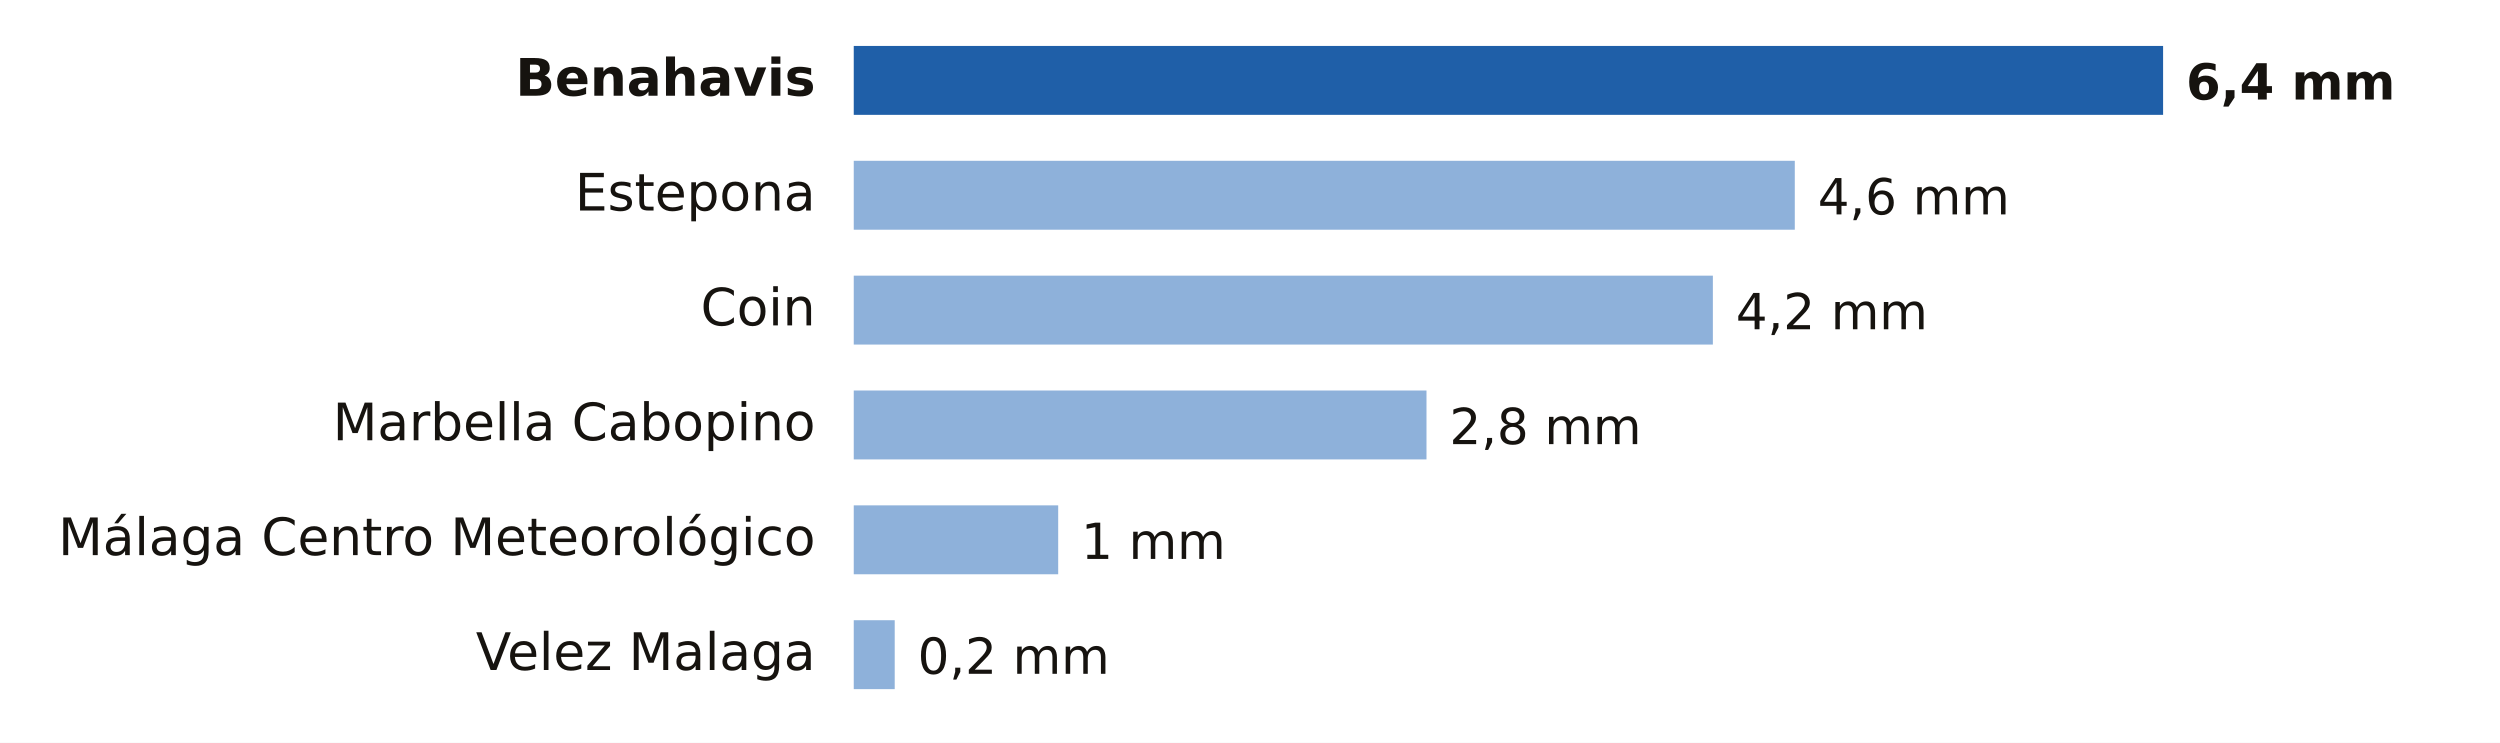
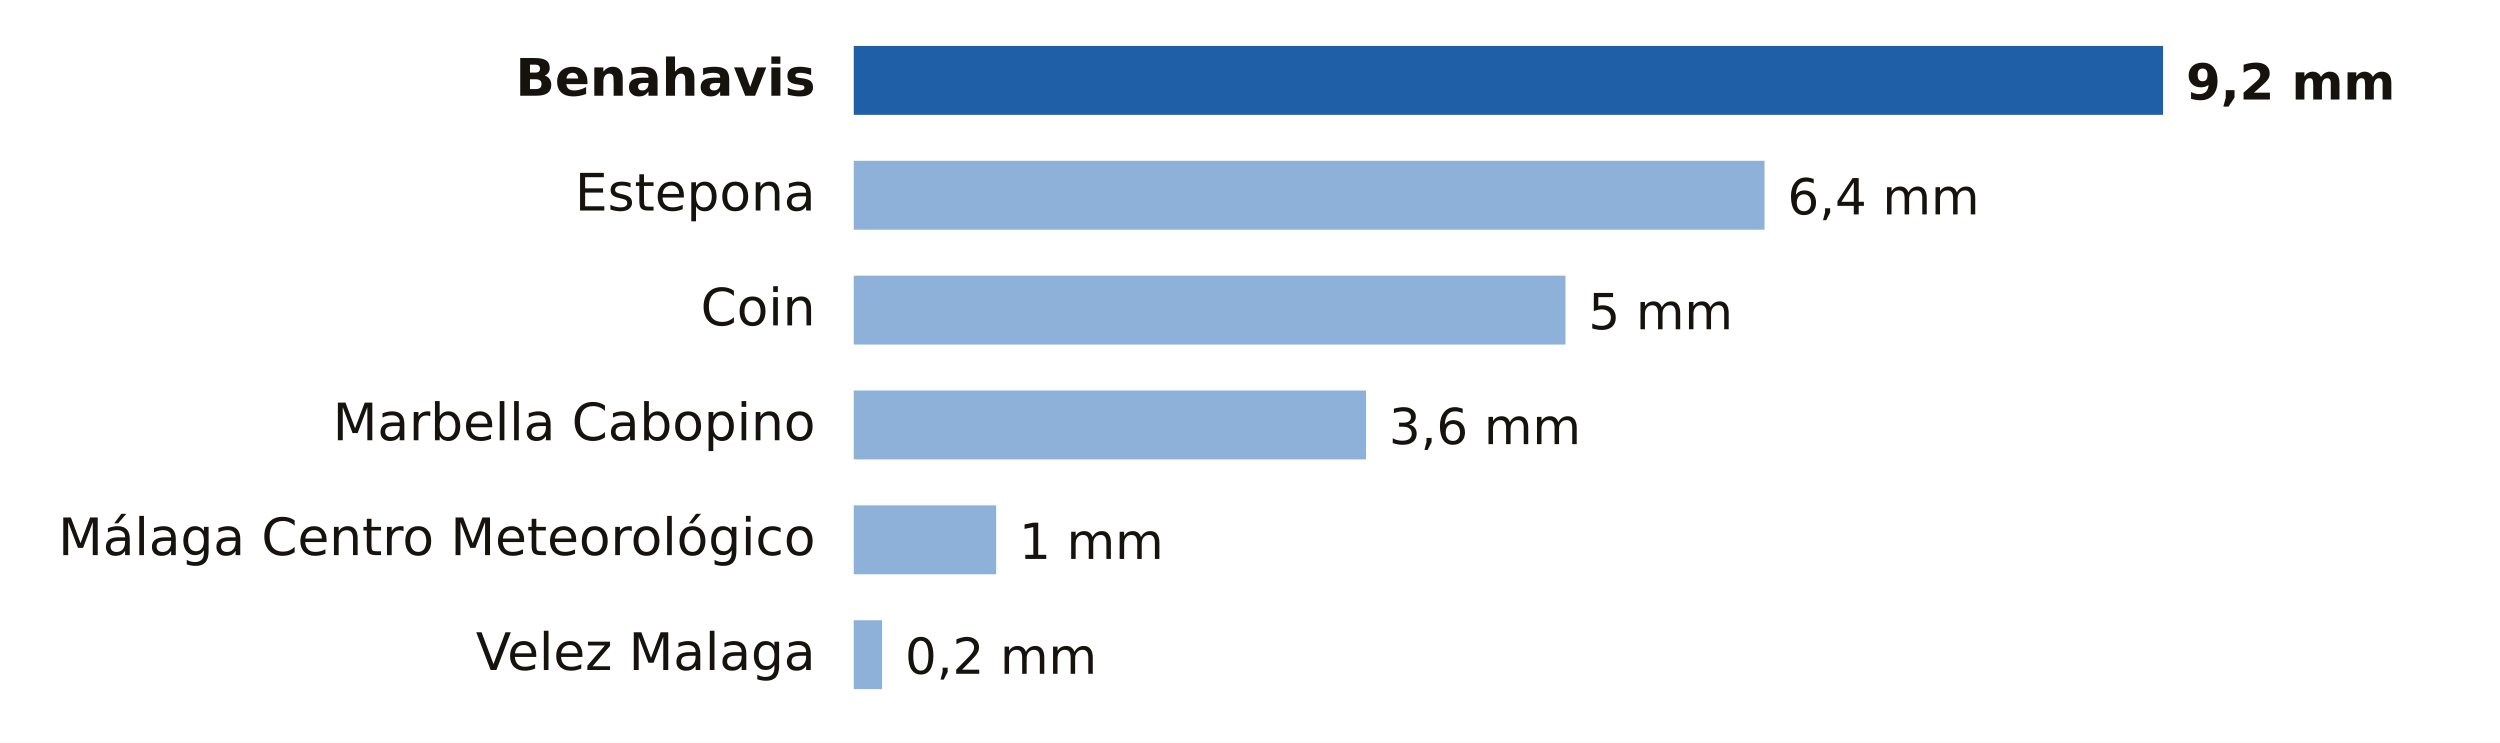
- <svg xmlns="http://www.w3.org/2000/svg" viewBox="0 0 653 194" width="653" height="194" role="img" aria-label="Lluvia entre la medianoche y las 3:00 del lunes 9 de noviembre en Málaga">
+ <svg xmlns="http://www.w3.org/2000/svg" viewBox="0 0 653 194" width="653" height="194" role="img" aria-label="Lluvia entre la medianoche y las 6:00 del lunes 9 de noviembre en Málaga">
  <rect width="653" height="194" fill="#FFFFFF" />
  <text x="213.0" y="25.0" font-size="13.5" fill="#16130F" text-anchor="end" font-weight="600" font-family="Public Sans, DejaVu Sans, Arial, sans-serif">Benahavis</text>
  <rect x="223" y="12" width="342.0" height="18" fill="#1F5FA8" />
-   <text x="571.0" y="26.0" font-size="13" fill="#16130F" text-anchor="start" font-weight="700" font-family="Public Sans, DejaVu Sans, Arial, sans-serif">6,4 mm</text>
+   <text x="571.0" y="26.0" font-size="13" fill="#16130F" text-anchor="start" font-weight="700" font-family="Public Sans, DejaVu Sans, Arial, sans-serif">9,2 mm</text>
  <text x="213.0" y="55.0" font-size="13.5" fill="#16130F" text-anchor="end" font-weight="400" font-family="Public Sans, DejaVu Sans, Arial, sans-serif">Estepona</text>
-   <rect x="223" y="42" width="245.8" height="18" fill="#8EB1DA" />
-   <text x="474.8" y="56.0" font-size="13" fill="#16130F" text-anchor="start" font-weight="500" font-family="Public Sans, DejaVu Sans, Arial, sans-serif">4,6 mm</text>
+   <rect x="223" y="42" width="237.9" height="18" fill="#8EB1DA" />
+   <text x="466.9" y="56.0" font-size="13" fill="#16130F" text-anchor="start" font-weight="500" font-family="Public Sans, DejaVu Sans, Arial, sans-serif">6,4 mm</text>
  <text x="213.0" y="85.0" font-size="13.5" fill="#16130F" text-anchor="end" font-weight="400" font-family="Public Sans, DejaVu Sans, Arial, sans-serif">Coin</text>
-   <rect x="223" y="72" width="224.4" height="18" fill="#8EB1DA" />
-   <text x="453.4" y="86.0" font-size="13" fill="#16130F" text-anchor="start" font-weight="500" font-family="Public Sans, DejaVu Sans, Arial, sans-serif">4,2 mm</text>
+   <rect x="223" y="72" width="185.9" height="18" fill="#8EB1DA" />
+   <text x="414.9" y="86.0" font-size="13" fill="#16130F" text-anchor="start" font-weight="500" font-family="Public Sans, DejaVu Sans, Arial, sans-serif">5 mm</text>
  <text x="213.0" y="115.0" font-size="13.5" fill="#16130F" text-anchor="end" font-weight="400" font-family="Public Sans, DejaVu Sans, Arial, sans-serif">Marbella Cabopino</text>
-   <rect x="223" y="102" width="149.6" height="18" fill="#8EB1DA" />
-   <text x="378.6" y="116.0" font-size="13" fill="#16130F" text-anchor="start" font-weight="500" font-family="Public Sans, DejaVu Sans, Arial, sans-serif">2,8 mm</text>
+   <rect x="223" y="102" width="133.8" height="18" fill="#8EB1DA" />
+   <text x="362.8" y="116.0" font-size="13" fill="#16130F" text-anchor="start" font-weight="500" font-family="Public Sans, DejaVu Sans, Arial, sans-serif">3,6 mm</text>
  <text x="213.0" y="145.0" font-size="13.5" fill="#16130F" text-anchor="end" font-weight="400" font-family="Public Sans, DejaVu Sans, Arial, sans-serif">Málaga Centro Meteorológico</text>
-   <rect x="223" y="132" width="53.4" height="18" fill="#8EB1DA" />
-   <text x="282.4" y="146.0" font-size="13" fill="#16130F" text-anchor="start" font-weight="500" font-family="Public Sans, DejaVu Sans, Arial, sans-serif">1 mm</text>
+   <rect x="223" y="132" width="37.2" height="18" fill="#8EB1DA" />
+   <text x="266.2" y="146.0" font-size="13" fill="#16130F" text-anchor="start" font-weight="500" font-family="Public Sans, DejaVu Sans, Arial, sans-serif">1 mm</text>
  <text x="213.0" y="175.0" font-size="13.5" fill="#16130F" text-anchor="end" font-weight="400" font-family="Public Sans, DejaVu Sans, Arial, sans-serif">Velez Malaga</text>
-   <rect x="223" y="162" width="10.7" height="18" fill="#8EB1DA" />
-   <text x="239.7" y="176.0" font-size="13" fill="#16130F" text-anchor="start" font-weight="500" font-family="Public Sans, DejaVu Sans, Arial, sans-serif">0,2 mm</text>
+   <rect x="223" y="162" width="7.4" height="18" fill="#8EB1DA" />
+   <text x="236.4" y="176.0" font-size="13" fill="#16130F" text-anchor="start" font-weight="500" font-family="Public Sans, DejaVu Sans, Arial, sans-serif">0,2 mm</text>
</svg>
